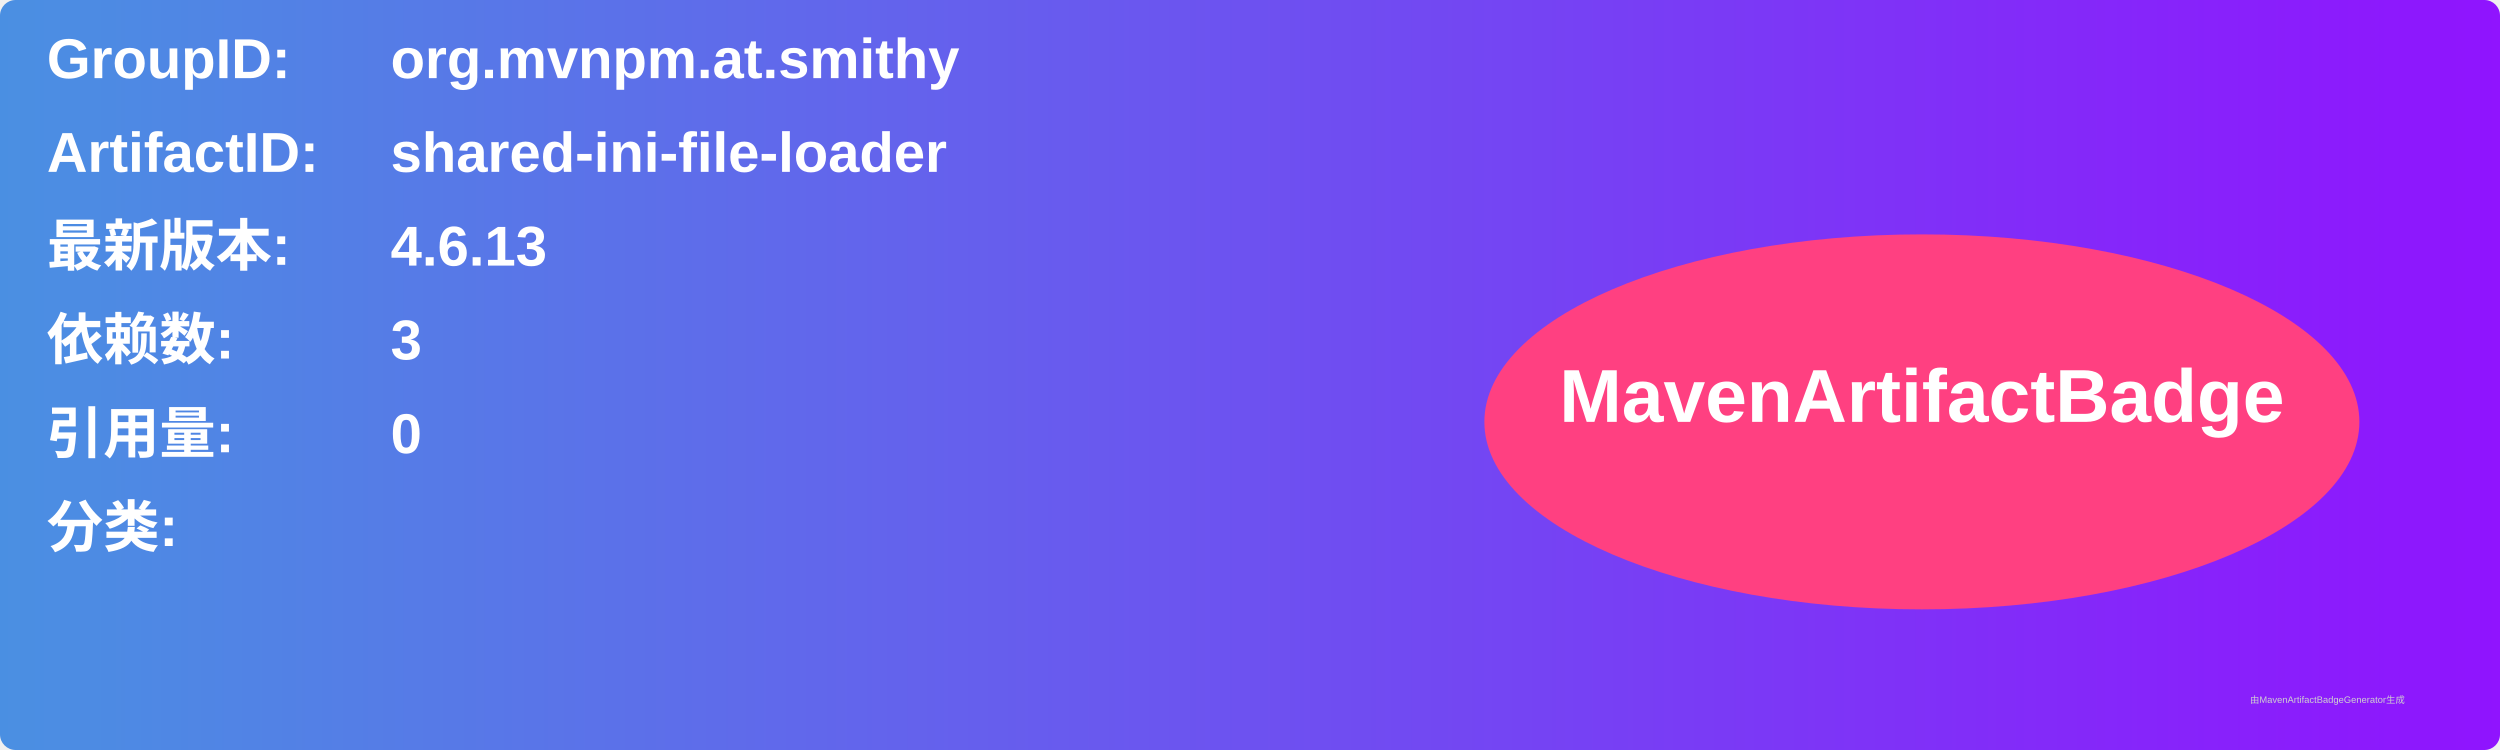
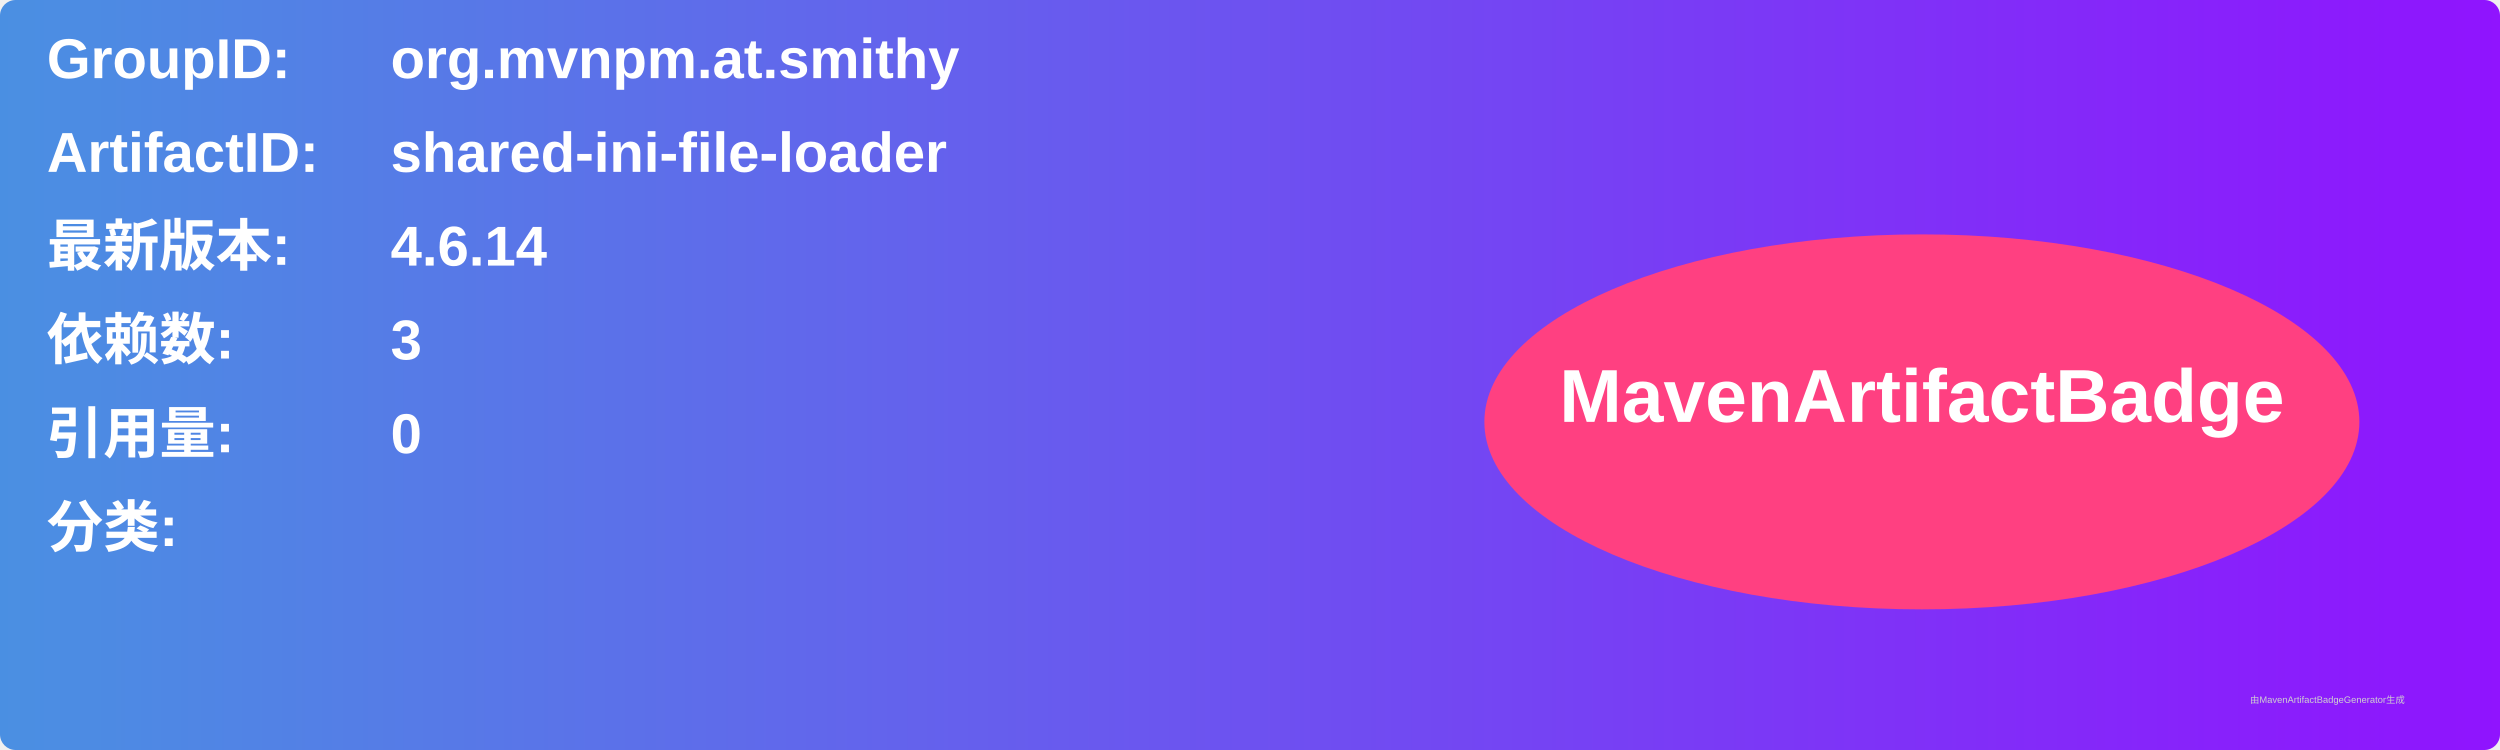
<svg xmlns="http://www.w3.org/2000/svg" width="800" height="240" viewBox="0 0 800 240">
  <linearGradient id="grad" x1="0%" y1="0%" x2="100%" y2="0%">
    <stop offset="0%" stop-color="#4a90e2" />
    <stop offset="100%" stop-color="#9013fe" />
  </linearGradient>
  <rect width="100%" height="100%" rx="5" ry="5" fill="url(#grad)" />
  <g transform="translate(15, 15)">
    <text x="0" y="10" font-family="Arial" font-size="18" fill="white" font-weight="bold" width="260">GroupID:</text>
    <text x="110" y="10" font-family="Arial" font-size="18" fill="white" font-weight="bold" width="460">org.mvnpm.at.smithy</text>
    <text x="0" y="40" font-family="Arial" font-size="18" fill="white" font-weight="bold" width="260">ArtifactID:</text>
    <text x="110" y="40" font-family="Arial" font-size="18" fill="white" font-weight="bold" width="460">shared-ini-file-loader</text>
    <text x="0" y="70" font-family="Arial" font-size="18" fill="white" font-weight="bold">最新版本:</text>
    <text x="110" y="70" font-family="Arial" font-size="18" fill="white" font-weight="bold">
-       <tspan font-weight="bold">4.6.13</tspan>
+       <tspan font-weight="bold">4.6.14</tspan>
    </text>
    <text x="0" y="100" font-family="Arial" font-size="18" fill="white" font-weight="bold">依赖数: </text>
    <text x="110" y="100" font-family="Arial" font-size="18" fill="white">
      <tspan font-weight="bold">3</tspan>
    </text>
    <text x="0" y="130" font-family="Arial" font-size="18" fill="white" font-weight="bold">引用量: </text>
    <text x="110" y="130" font-family="Arial" font-size="18" fill="white">
      <tspan font-weight="bold">0</tspan>
    </text>
    <text x="0" y="160" font-family="Arial" font-size="18" fill="white" font-weight="bold">分类:</text>
    <text x="10" y="190" font-family="Arial" font-size="10" fill="white">
      <tspan font-weight="bold" />
    </text>
    <ellipse cx="600" cy="120" rx="140" ry="60" fill="#ff4081" />
    <text x="600" y="120" text-anchor="middle" font-family="Arial" font-size="24" fill="white" font-weight="bold">MavenArtifactBadge</text>
  </g>
  <text x="720" y="225" font-family="Arial" font-size="3" fill="#d0d0d0">由MavenArtifactBadgeGenerator生成</text>
</svg>
